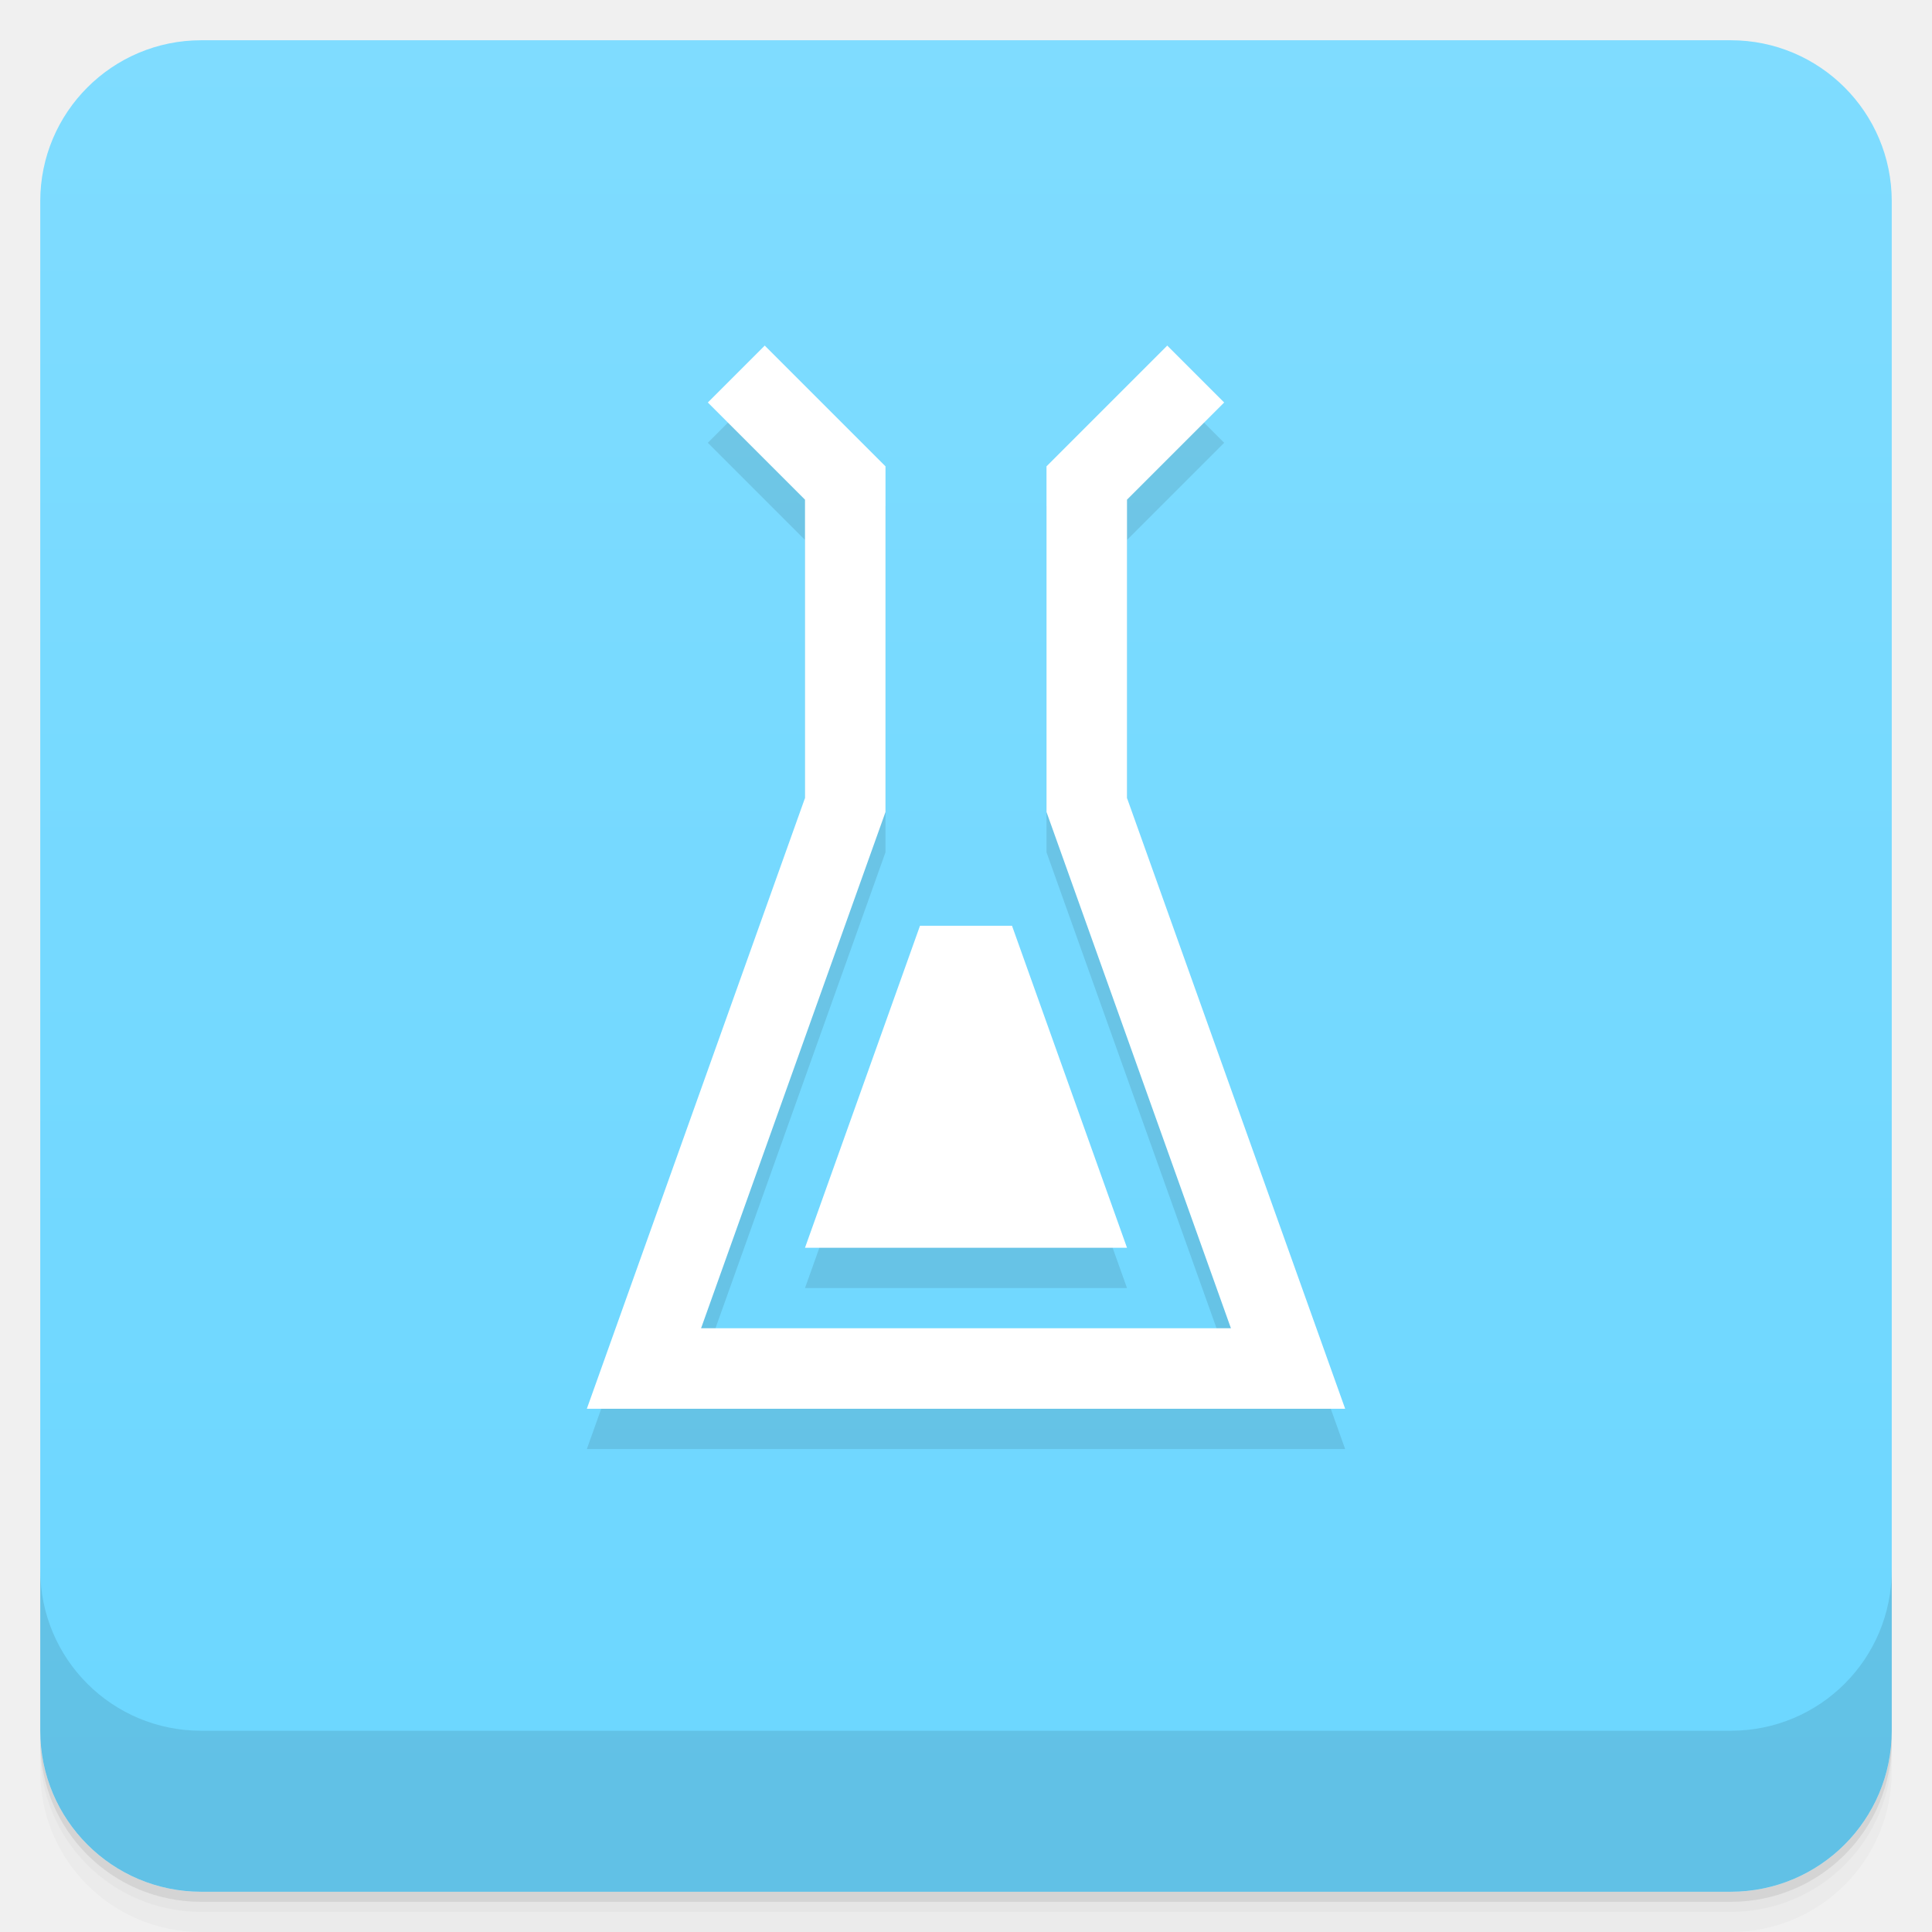
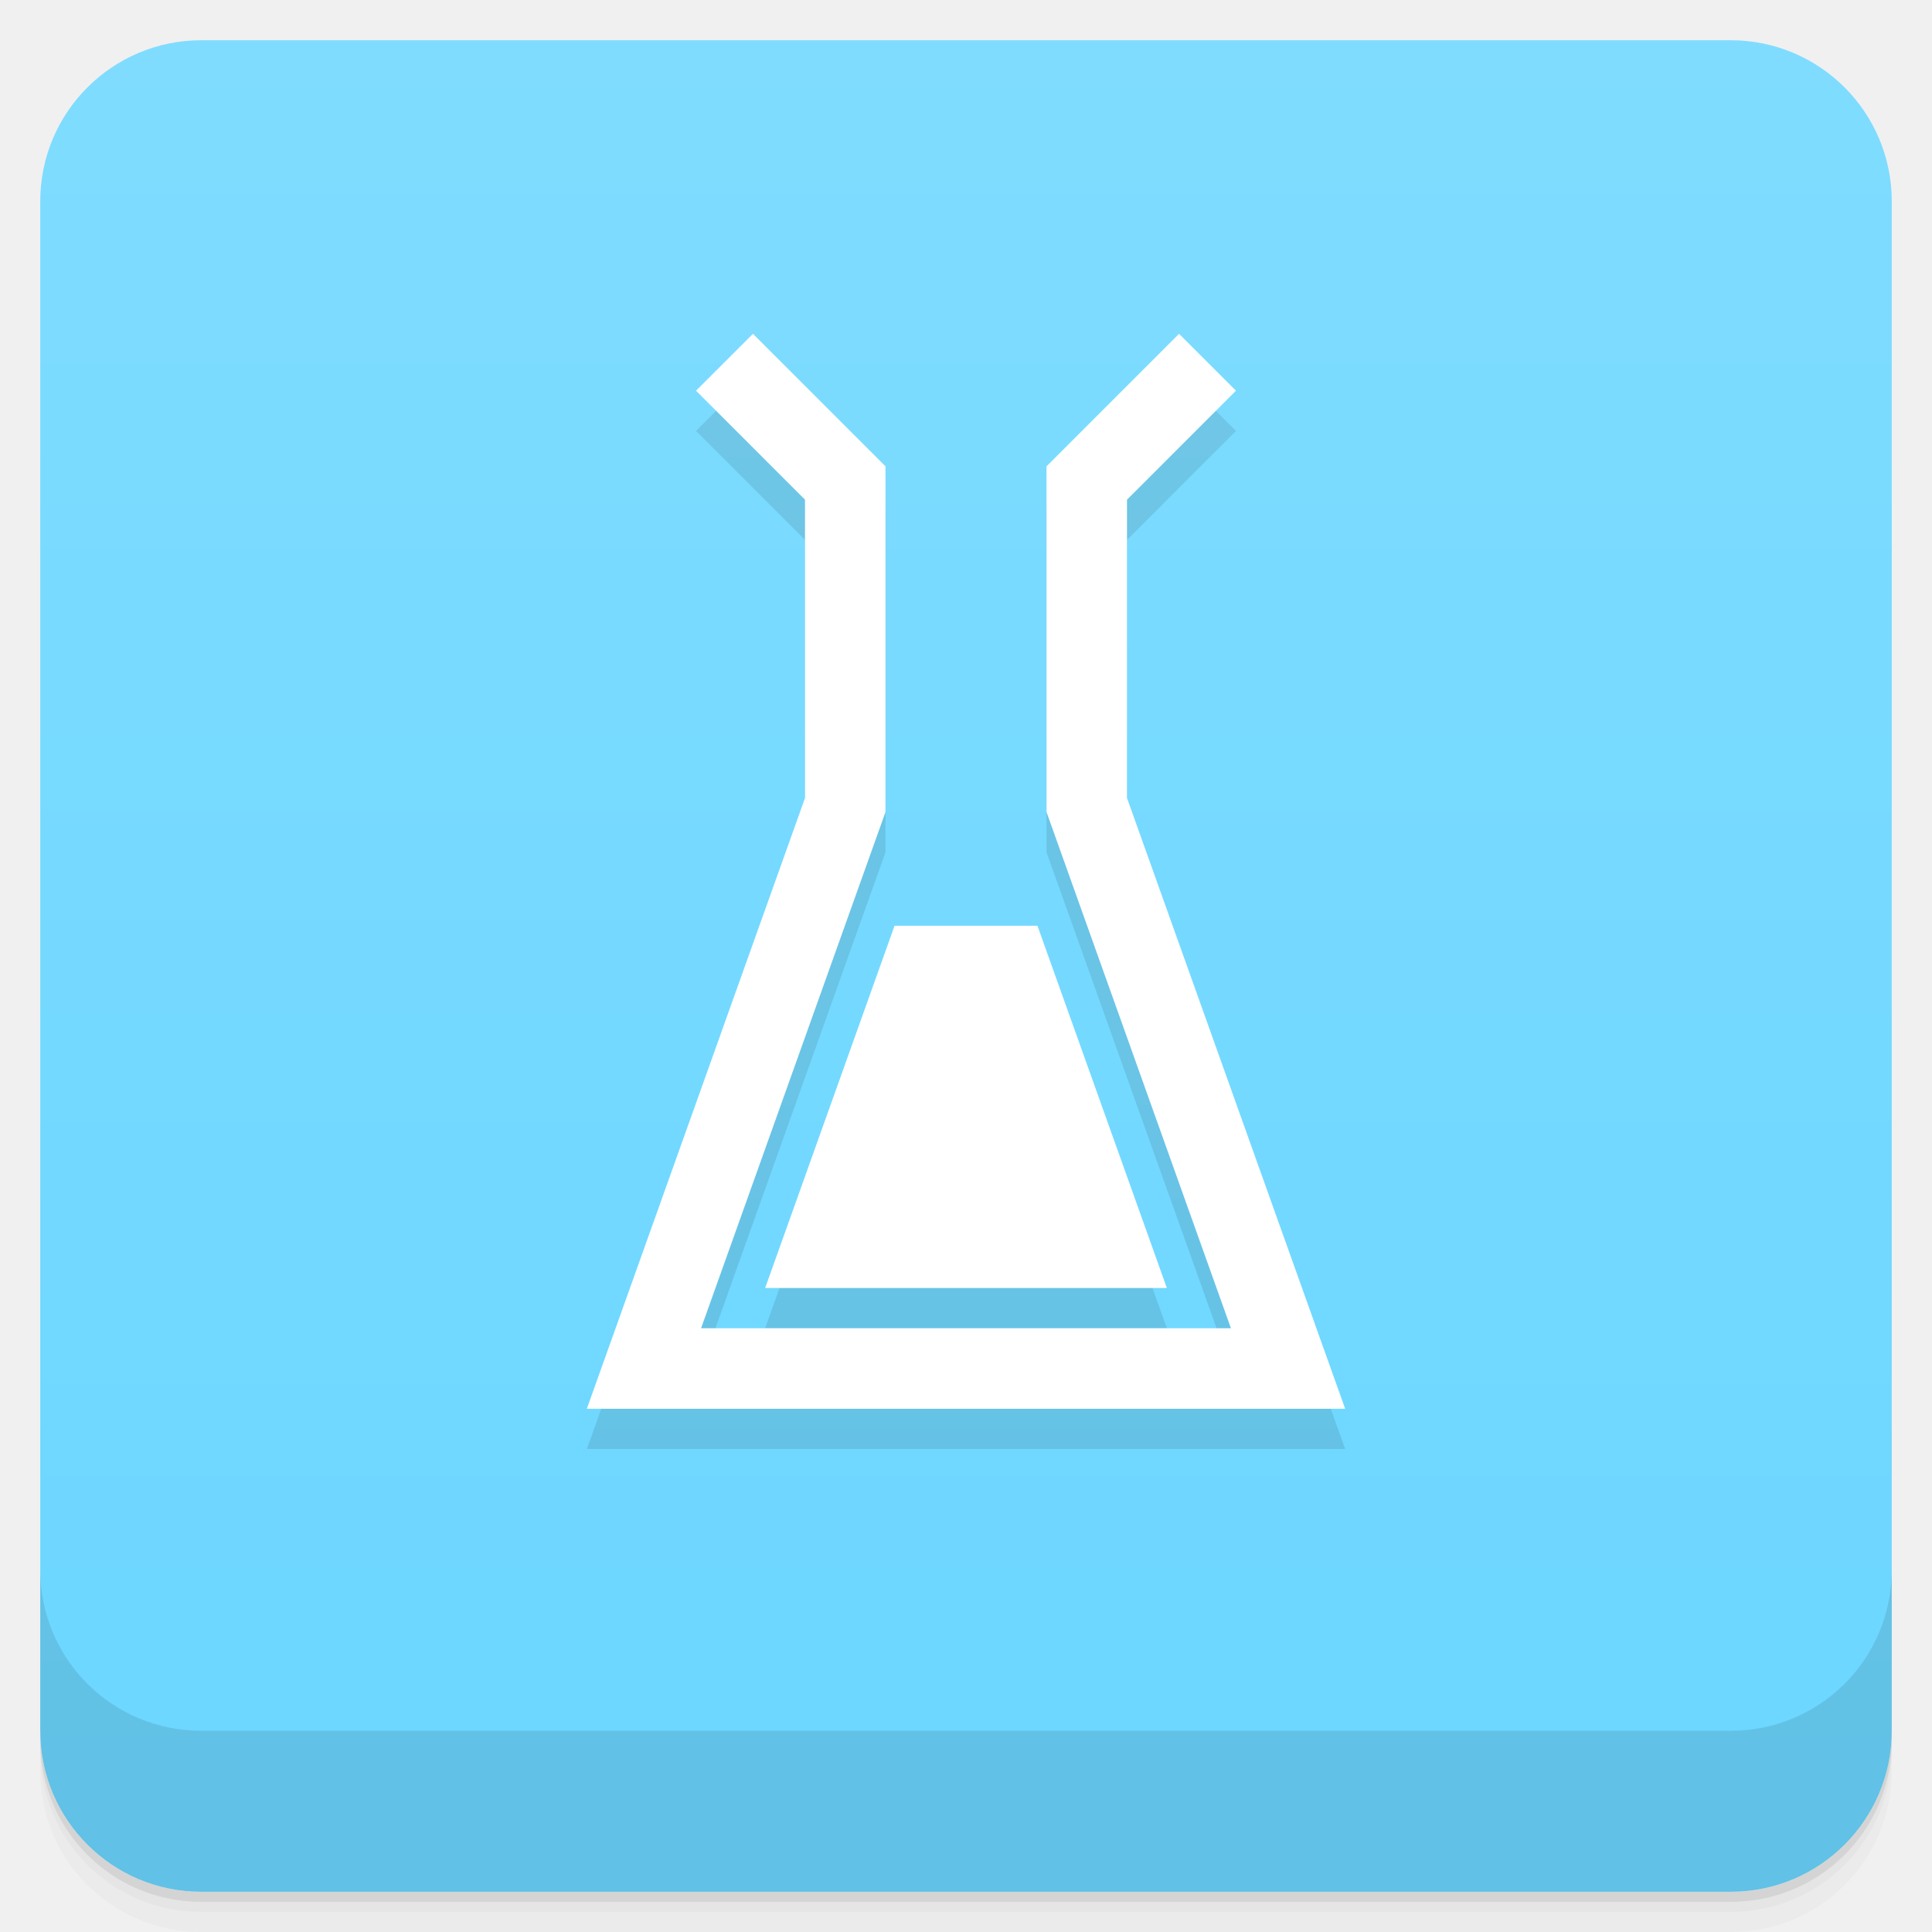
<svg xmlns="http://www.w3.org/2000/svg" width="48" height="48" version="1.1" viewBox="0 0 48 48">
  <defs>
-     <linearGradient id="linearGradient4217" x1="1" x2="47" y1="-.002" y2="-.002" gradientTransform="translate(-48 .00221)" gradientUnits="userSpaceOnUse">
-       <stop stop-color="#6bd6ff" offset="0" />
-       <stop stop-color="#7fdcff" offset="1" />
+     <linearGradient id="linearGradient4501" x1="-47" x2="-1" y1="2.8779e-15" y2="6.1232e-17" gradientUnits="userSpaceOnUse">
+       <stop style="stop-color:#6bd6ff" offset="0" />
+       <stop style="stop-color:#7fdcff" offset="1" />
    </linearGradient>
  </defs>
-   <path d="m1 43v0.25c0 2.216 1.784 4 4 4h38c2.216 0 4-1.784 4-4v-0.25c0 2.216-1.784 4-4 4h-38c-2.216 0-4-1.784-4-4zm0 0.5v0.5c0 2.216 1.784 4 4 4h38c2.216 0 4-1.784 4-4v-0.5c0 2.216-1.784 4-4 4h-38c-2.216 0-4-1.784-4-4z" opacity=".02" />
-   <path d="m1 43.25v0.25c0 2.216 1.784 4 4 4h38c2.216 0 4-1.784 4-4v-0.25c0 2.216-1.784 4-4 4h-38c-2.216 0-4-1.784-4-4z" opacity=".05" />
-   <path d="m1 43v0.25c0 2.216 1.784 4 4 4h38c2.216 0 4-1.784 4-4v-0.25c0 2.216-1.784 4-4 4h-38c-2.216 0-4-1.784-4-4z" opacity=".1" />
-   <rect transform="rotate(-90)" x="-47" y="1" width="46" height="46" rx="4" fill="url(#linearGradient4217)" />
-   <g transform="translate(0,-1004.4)">
-     <path d="m1 1043.4v4c0 2.216 1.784 4 4 4h38c2.216 0 4-1.784 4-4v-4c0 2.216-1.784 4-4 4h-38c-2.216 0-4-1.784-4-4z" opacity=".1" />
+   <g transform="translate(0 3.949e-5)">
+     <path d="m1 43v0.25c0 2.216 1.784 4 4 4h38c2.216 0 4-1.784 4-4v-0.25c0 2.216-1.784 4-4 4h-38c-2.216 0-4-1.784-4-4zm0 0.5v0.5c0 2.216 1.784 4 4 4h38c2.216 0 4-1.784 4-4v-0.5c0 2.216-1.784 4-4 4h-38c-2.216 0-4-1.784-4-4z" style="opacity:.02" />
+     <path d="m1 43.25v0.25c0 2.216 1.784 4 4 4h38c2.216 0 4-1.784 4-4v-0.25c0 2.216-1.784 4-4 4h-38c-2.216 0-4-1.784-4-4z" style="opacity:.05" />
+     <path d="m1 43v0.25c0 2.216 1.784 4 4 4h38c2.216 0 4-1.784 4-4v-0.25c0 2.216-1.784 4-4 4h-38c-2.216 0-4-1.784-4-4z" style="opacity:.1" />
  </g>
-   <path d="m19 9.587-1.414 1.414 2.414 2.414v7.412l-5.42 15.174h18.84l-5.42-15.174v-7.412l2.414-2.414-1.414-1.414-3 3v8.588l4.582 12.826h-13.164l4.582-12.826v-8.588zm3.857 14.414-2.857 8h8l-2.857-8z" dominant-baseline="auto" style="color-rendering:auto;color:#000000;dominant-baseline:auto;fill-rule:evenodd;font-feature-settings:normal;font-variant-alternates:normal;font-variant-caps:normal;font-variant-ligatures:normal;font-variant-numeric:normal;font-variant-position:normal;image-rendering:auto;isolation:auto;mix-blend-mode:normal;opacity:.1;shape-padding:0;shape-rendering:auto;solid-color:#000000;stroke-width:2;text-decoration-color:#000000;text-decoration-line:none;text-decoration-style:solid;text-indent:0;text-orientation:mixed;text-transform:none;white-space:normal" />
-   <path d="m19 8.586-1.414 1.414l2.414 2.414v7.412l-5.42 15.174h18.84l-5.42-15.174v-7.412l2.414-2.414-1.414-1.414-3 3v8.588l4.582 12.826h-13.164l4.582-12.826v-8.588zm3.857 14.414-2.857 8h8l-2.857-8z" dominant-baseline="auto" style="color-rendering:auto;color:#000000;dominant-baseline:auto;fill-rule:evenodd;fill:#fff;font-feature-settings:normal;font-variant-alternates:normal;font-variant-caps:normal;font-variant-ligatures:normal;font-variant-numeric:normal;font-variant-position:normal;image-rendering:auto;isolation:auto;mix-blend-mode:normal;shape-padding:0;shape-rendering:auto;solid-color:#000000;stroke-width:2;text-decoration-color:#000000;text-decoration-line:none;text-decoration-style:solid;text-indent:0;text-orientation:mixed;text-transform:none;white-space:normal" />
+   <rect transform="rotate(-90)" x="-47" y="1" width="46" height="46" rx="4" style="fill:url(#linearGradient4501)" />
+   <g transform="translate(0 3.949e-5)">
+     <g transform="translate(0 -1004.4)">
+       <path d="m1 1043.4v4c0 2.216 1.784 4 4 4h38c2.216 0 4-1.784 4-4v-4c0 2.216-1.784 4-4 4h-38c-2.216 0-4-1.784-4-4z" style="opacity:.1" />
+     </g>
+   </g>
+   <path d="m18.707 9.293-1.414 1.414 2.707 2.707v7.412l-5.42 15.174h18.84l-5.42-15.174v-7.412l2.707-2.707-1.414-1.414-3.293 3.293v8.588l4.582 12.826h-13.164l4.582-12.826v-8.588zm3.518 14.707-3.215 9h9.98l-0.477-1.336-2.738-7.664z" style="color-rendering:auto;color:#000000;dominant-baseline:auto;fill-rule:evenodd;font-feature-settings:normal;font-variant-alternates:normal;font-variant-caps:normal;font-variant-ligatures:normal;font-variant-numeric:normal;font-variant-position:normal;image-rendering:auto;isolation:auto;mix-blend-mode:normal;opacity:.1;shape-padding:0;shape-rendering:auto;solid-color:#000000;text-decoration-color:#000000;text-decoration-line:none;text-decoration-style:solid;text-indent:0;text-orientation:mixed;text-transform:none;white-space:normal" />
+   <path d="m18.707 8.293-1.414 1.414 2.707 2.707v7.412l-5.42 15.174h18.84l-5.42-15.174v-7.412l2.707-2.707-1.414-1.414-3.293 3.293v8.588l4.582 12.826h-13.164l4.582-12.826v-8.588zm3.518 14.707-3.215 9h9.98l-0.477-1.336-2.738-7.664z" style="color-rendering:auto;color:#000000;dominant-baseline:auto;fill-rule:evenodd;fill:#fff;font-feature-settings:normal;font-variant-alternates:normal;font-variant-caps:normal;font-variant-ligatures:normal;font-variant-numeric:normal;font-variant-position:normal;image-rendering:auto;isolation:auto;mix-blend-mode:normal;shape-padding:0;shape-rendering:auto;solid-color:#000000;text-decoration-color:#000000;text-decoration-line:none;text-decoration-style:solid;text-indent:0;text-orientation:mixed;text-transform:none;white-space:normal" />
</svg>
